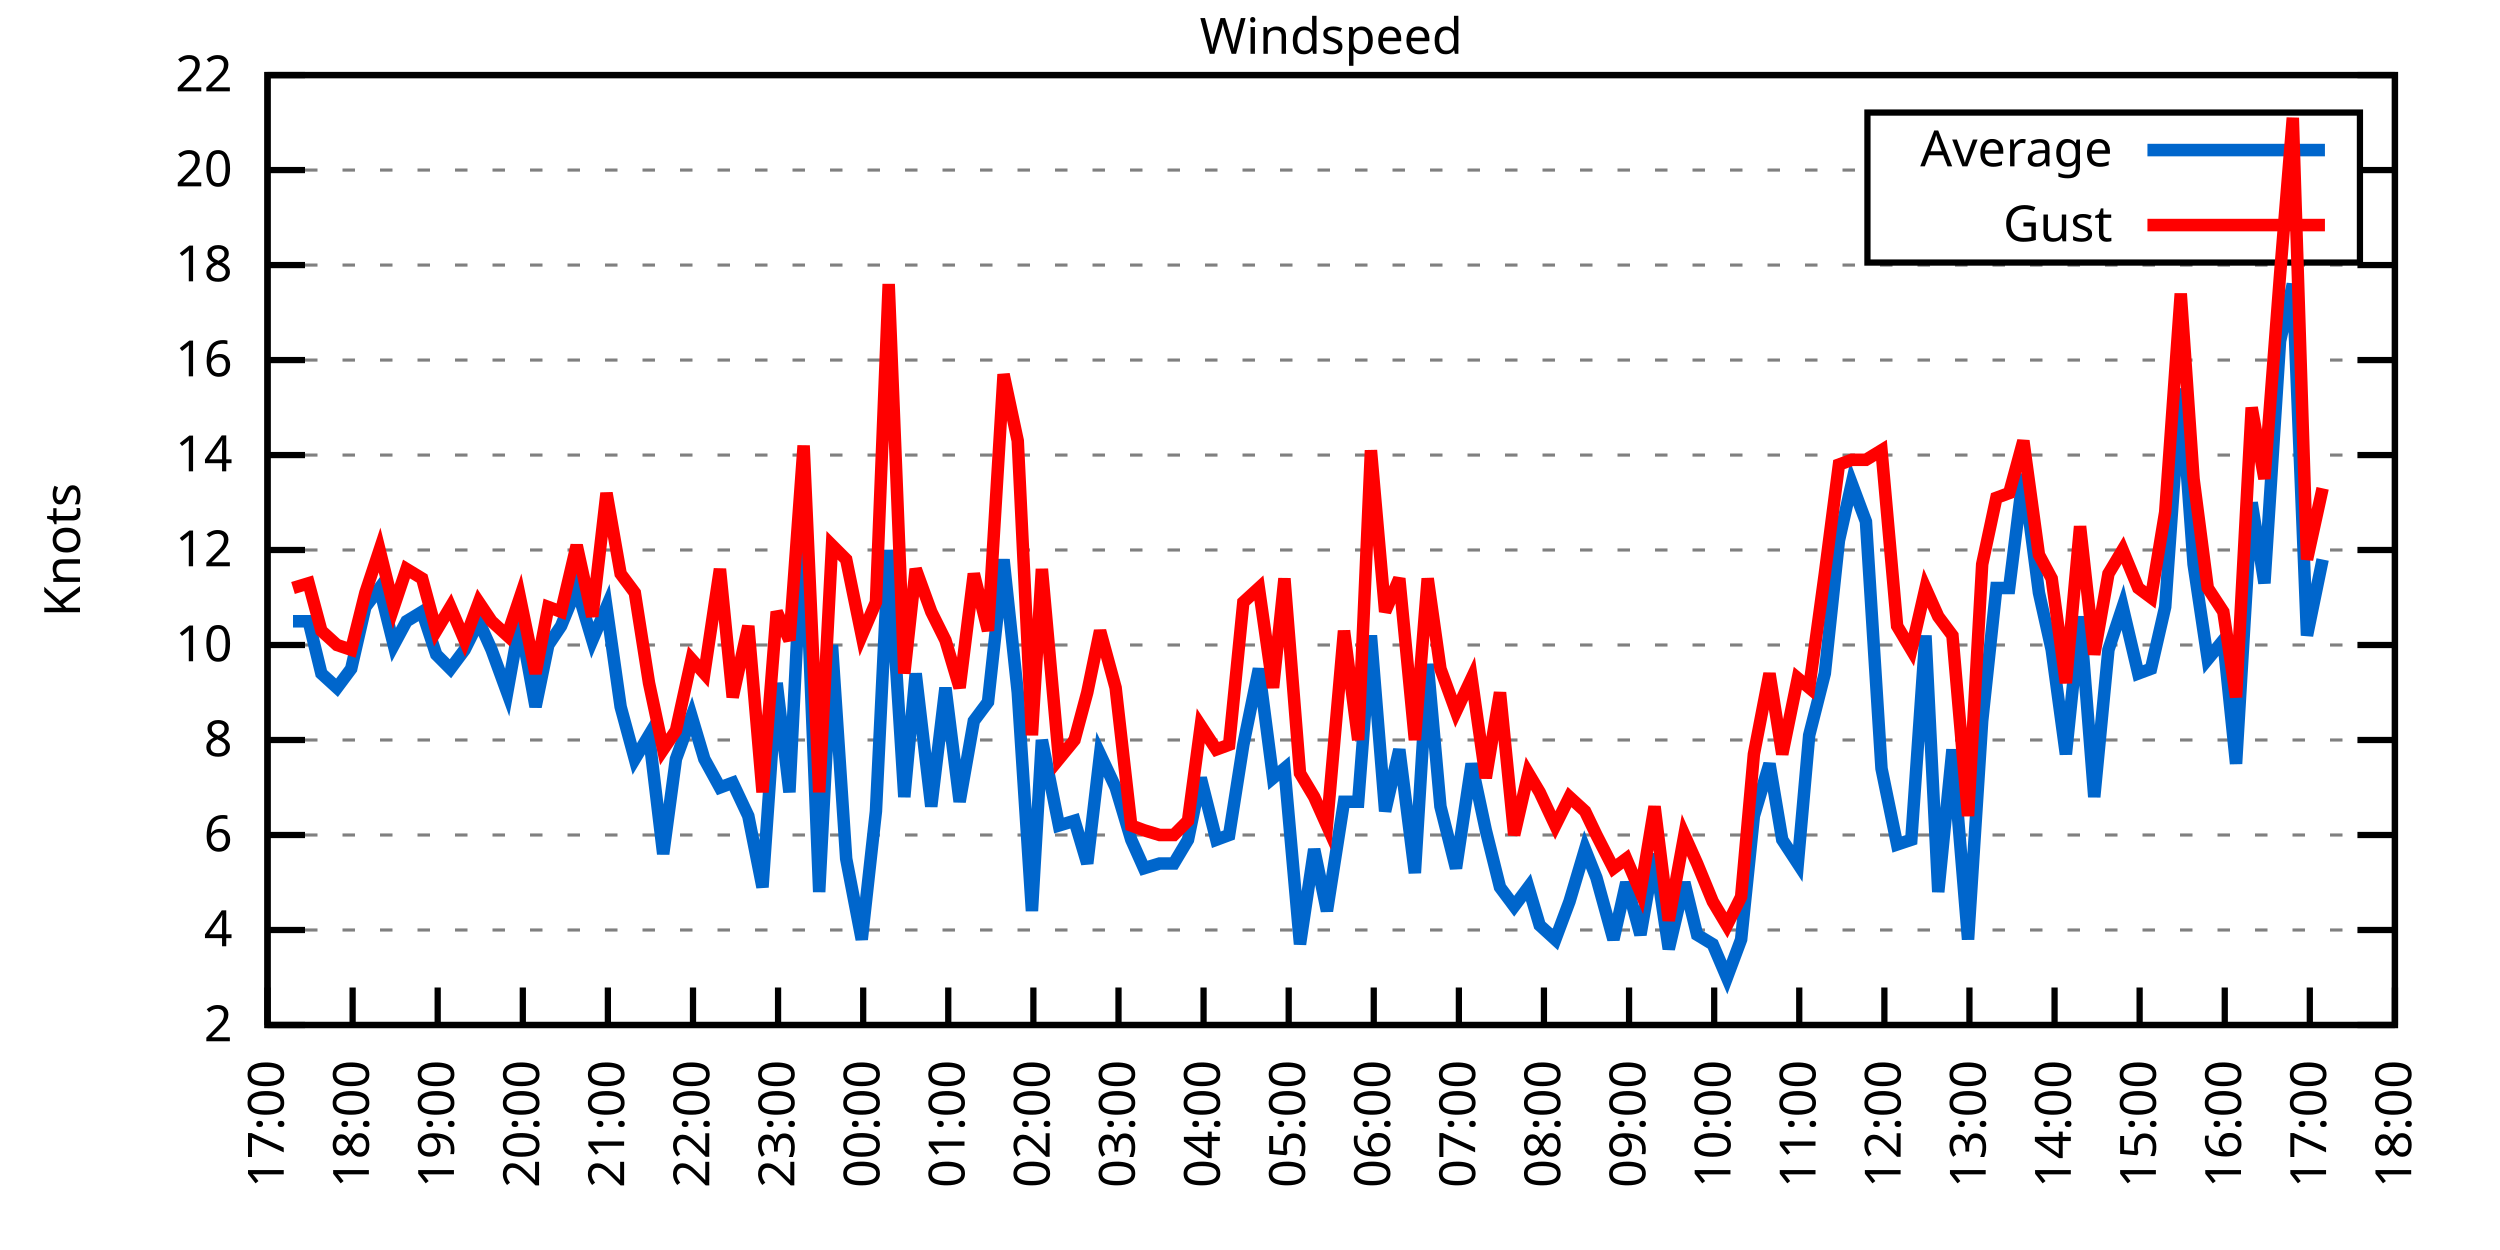
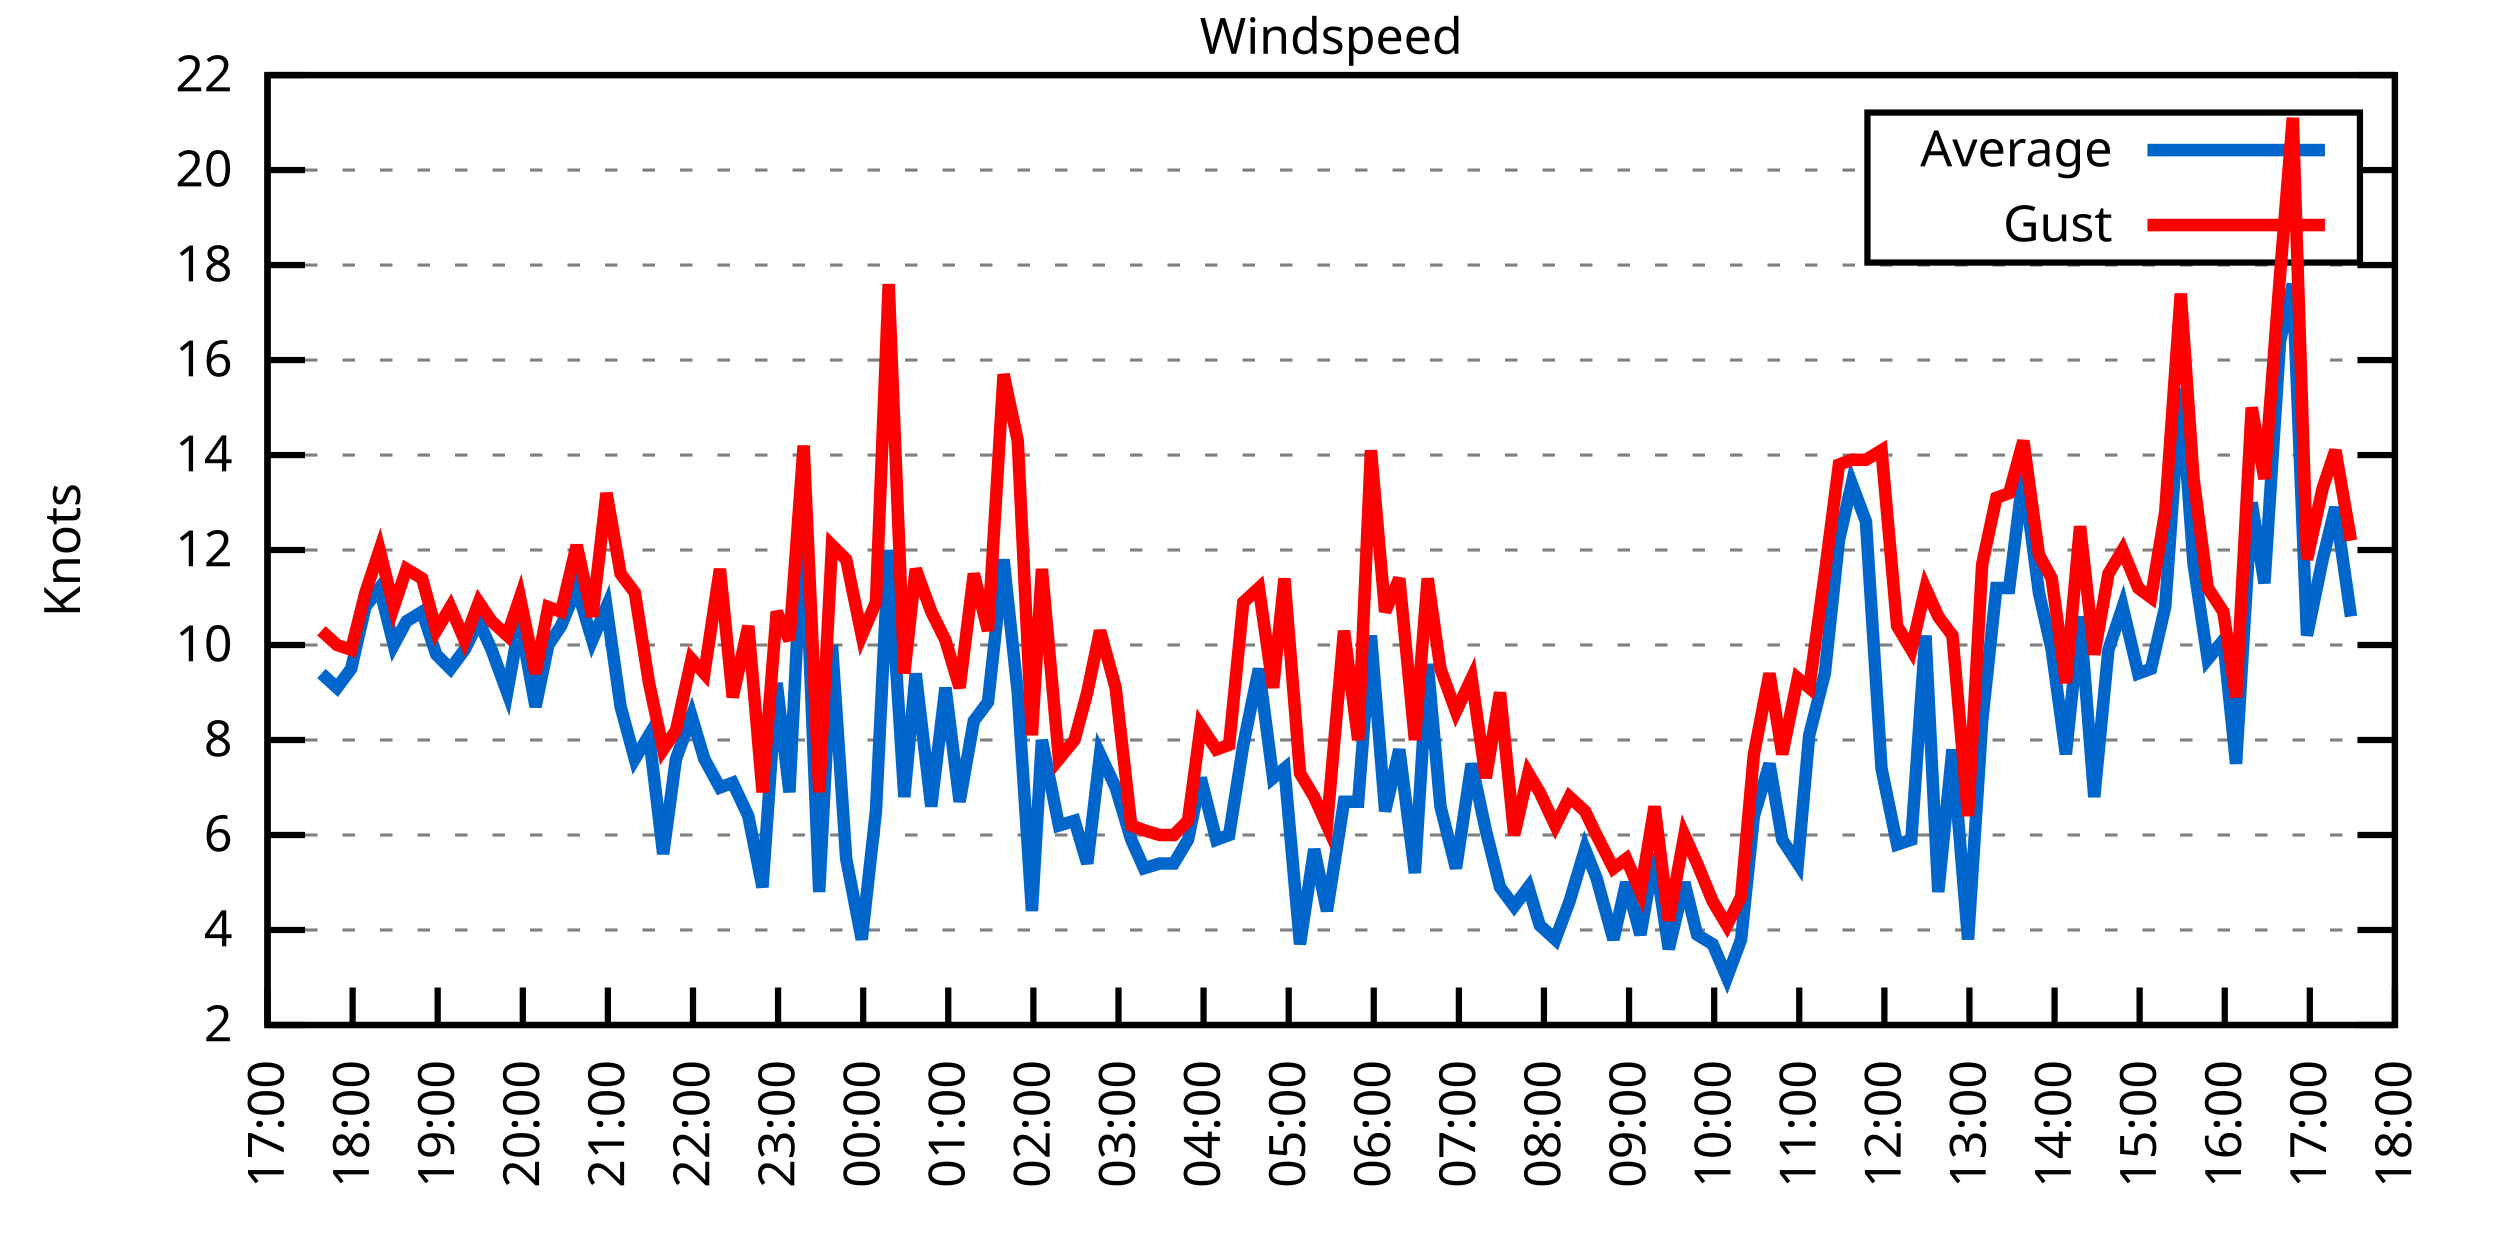
<svg xmlns="http://www.w3.org/2000/svg" xmlns:xlink="http://www.w3.org/1999/xlink" width="400" height="200" viewBox="0 0 400 200">
  <g id="gnuplot_canvas">
    <rect x="0" y="0" width="400" height="200" fill="none" />
    <defs>
      <circle id="gpDot" r="0.5" stroke-width="0.5" stroke="currentColor" />
      <path id="gpPt0" stroke-width="0.333" stroke="currentColor" d="M-1,0 h2 M0,-1 v2" />
      <path id="gpPt1" stroke-width="0.333" stroke="currentColor" d="M-1,-1 L1,1 M1,-1 L-1,1" />
      <path id="gpPt2" stroke-width="0.333" stroke="currentColor" d="M-1,0 L1,0 M0,-1 L0,1 M-1,-1 L1,1 M-1,1 L1,-1" />
      <rect id="gpPt3" stroke-width="0.333" stroke="currentColor" x="-1" y="-1" width="2" height="2" />
      <rect id="gpPt4" stroke-width="0.333" stroke="currentColor" fill="currentColor" x="-1" y="-1" width="2" height="2" />
      <circle id="gpPt5" stroke-width="0.333" stroke="currentColor" cx="0" cy="0" r="1" />
      <use xlink:href="#gpPt5" id="gpPt6" fill="currentColor" stroke="none" />
      <path id="gpPt7" stroke-width="0.333" stroke="currentColor" d="M0,-1.33 L-1.33,0.67 L1.33,0.67 z" />
      <use xlink:href="#gpPt7" id="gpPt8" fill="currentColor" stroke="none" />
      <use xlink:href="#gpPt7" id="gpPt9" stroke="currentColor" transform="rotate(180)" />
      <use xlink:href="#gpPt9" id="gpPt10" fill="currentColor" stroke="none" />
      <use xlink:href="#gpPt3" id="gpPt11" stroke="currentColor" transform="rotate(45)" />
      <use xlink:href="#gpPt11" id="gpPt12" fill="currentColor" stroke="none" />
      <path id="gpPt13" stroke-width="0.333" stroke="currentColor" d="M0,1.330 L1.265,0.411 L0.782,-1.067 L-0.782,-1.076 L-1.265,0.411 z" />
      <use xlink:href="#gpPt13" id="gpPt14" fill="currentColor" stroke="none" />
      <filter id="textbox" filterUnits="objectBoundingBox" x="0" y="0" height="1" width="1">
        <feFlood flood-color="white" flood-opacity="1" result="bgnd" />
        <feComposite in="SourceGraphic" in2="bgnd" operator="atop" />
      </filter>
      <filter id="greybox" filterUnits="objectBoundingBox" x="0" y="0" height="1" width="1">
        <feFlood flood-color="lightgrey" flood-opacity="1" result="grey" />
        <feComposite in="SourceGraphic" in2="grey" operator="atop" />
      </filter>
    </defs>
    <g fill="none" color="white" stroke="currentColor" stroke-width="1.00" stroke-linecap="butt" stroke-linejoin="miter">
</g>
    <g fill="none" color="black" stroke="currentColor" stroke-width="1.00" stroke-linecap="butt" stroke-linejoin="miter">
      <g stroke="none" shape-rendering="crispEdges">
        <polygon fill="rgb(255, 255, 255)" points="42.80,164.00 383.18,164.00 383.18,12.02 42.80,12.02 " />
      </g>
    </g>
    <g fill="none" color="black" stroke="currentColor" stroke-width="1.00" stroke-linecap="butt" stroke-linejoin="miter">
</g>
    <g fill="none" color="black" stroke="black" stroke-width="0.50" stroke-linecap="butt" stroke-linejoin="miter">
</g>
    <g fill="none" color="gray" stroke="currentColor" stroke-width="0.50" stroke-linecap="butt" stroke-linejoin="miter">
      <path stroke="gray" stroke-dasharray="2,4" class="gridline" d="M42.80,164.00 L383.19,164.00  " />
    </g>
    <g fill="none" color="gray" stroke="gray" stroke-width="1.00" stroke-linecap="butt" stroke-linejoin="miter">
</g>
    <g fill="none" color="black" stroke="currentColor" stroke-width="1.00" stroke-linecap="butt" stroke-linejoin="miter">
      <path stroke="black" d="M42.80,164.00 L48.80,164.00 M383.19,164.00 L377.19,164.00  " />
      <g transform="translate(37.20,166.60)" stroke="none" fill="black" font-family="Sans" font-size="8.00" text-anchor="end">
        <text>
          <tspan font-family="Sans"> 2</tspan>
        </text>
      </g>
    </g>
    <g fill="none" color="black" stroke="currentColor" stroke-width="1.00" stroke-linecap="butt" stroke-linejoin="miter">
</g>
    <g fill="none" color="black" stroke="black" stroke-width="0.50" stroke-linecap="butt" stroke-linejoin="miter">
</g>
    <g fill="none" color="gray" stroke="currentColor" stroke-width="0.50" stroke-linecap="butt" stroke-linejoin="miter">
      <path stroke="gray" stroke-dasharray="2,4" class="gridline" d="M42.80,148.80 L383.19,148.80  " />
    </g>
    <g fill="none" color="gray" stroke="gray" stroke-width="1.00" stroke-linecap="butt" stroke-linejoin="miter">
</g>
    <g fill="none" color="black" stroke="currentColor" stroke-width="1.00" stroke-linecap="butt" stroke-linejoin="miter">
      <path stroke="black" d="M42.80,148.80 L48.80,148.80 M383.19,148.80 L377.19,148.80  " />
      <g transform="translate(37.20,151.40)" stroke="none" fill="black" font-family="Sans" font-size="8.00" text-anchor="end">
        <text>
          <tspan font-family="Sans"> 4</tspan>
        </text>
      </g>
    </g>
    <g fill="none" color="black" stroke="currentColor" stroke-width="1.00" stroke-linecap="butt" stroke-linejoin="miter">
</g>
    <g fill="none" color="black" stroke="black" stroke-width="0.50" stroke-linecap="butt" stroke-linejoin="miter">
</g>
    <g fill="none" color="gray" stroke="currentColor" stroke-width="0.50" stroke-linecap="butt" stroke-linejoin="miter">
      <path stroke="gray" stroke-dasharray="2,4" class="gridline" d="M42.80,133.60 L383.19,133.60  " />
    </g>
    <g fill="none" color="gray" stroke="gray" stroke-width="1.00" stroke-linecap="butt" stroke-linejoin="miter">
</g>
    <g fill="none" color="black" stroke="currentColor" stroke-width="1.00" stroke-linecap="butt" stroke-linejoin="miter">
      <path stroke="black" d="M42.80,133.60 L48.80,133.60 M383.19,133.60 L377.19,133.60  " />
      <g transform="translate(37.20,136.20)" stroke="none" fill="black" font-family="Sans" font-size="8.00" text-anchor="end">
        <text>
          <tspan font-family="Sans"> 6</tspan>
        </text>
      </g>
    </g>
    <g fill="none" color="black" stroke="currentColor" stroke-width="1.00" stroke-linecap="butt" stroke-linejoin="miter">
</g>
    <g fill="none" color="black" stroke="black" stroke-width="0.50" stroke-linecap="butt" stroke-linejoin="miter">
</g>
    <g fill="none" color="gray" stroke="currentColor" stroke-width="0.50" stroke-linecap="butt" stroke-linejoin="miter">
      <path stroke="gray" stroke-dasharray="2,4" class="gridline" d="M42.80,118.40 L383.19,118.40  " />
    </g>
    <g fill="none" color="gray" stroke="gray" stroke-width="1.00" stroke-linecap="butt" stroke-linejoin="miter">
</g>
    <g fill="none" color="black" stroke="currentColor" stroke-width="1.00" stroke-linecap="butt" stroke-linejoin="miter">
      <path stroke="black" d="M42.80,118.40 L48.80,118.40 M383.19,118.40 L377.19,118.40  " />
      <g transform="translate(37.20,121.00)" stroke="none" fill="black" font-family="Sans" font-size="8.00" text-anchor="end">
        <text>
          <tspan font-family="Sans"> 8</tspan>
        </text>
      </g>
    </g>
    <g fill="none" color="black" stroke="currentColor" stroke-width="1.00" stroke-linecap="butt" stroke-linejoin="miter">
</g>
    <g fill="none" color="black" stroke="black" stroke-width="0.50" stroke-linecap="butt" stroke-linejoin="miter">
</g>
    <g fill="none" color="gray" stroke="currentColor" stroke-width="0.50" stroke-linecap="butt" stroke-linejoin="miter">
      <path stroke="gray" stroke-dasharray="2,4" class="gridline" d="M42.80,103.20 L383.19,103.20  " />
    </g>
    <g fill="none" color="gray" stroke="gray" stroke-width="1.00" stroke-linecap="butt" stroke-linejoin="miter">
</g>
    <g fill="none" color="black" stroke="currentColor" stroke-width="1.00" stroke-linecap="butt" stroke-linejoin="miter">
      <path stroke="black" d="M42.80,103.20 L48.80,103.20 M383.19,103.20 L377.19,103.20  " />
      <g transform="translate(37.20,105.80)" stroke="none" fill="black" font-family="Sans" font-size="8.00" text-anchor="end">
        <text>
          <tspan font-family="Sans"> 10</tspan>
        </text>
      </g>
    </g>
    <g fill="none" color="black" stroke="currentColor" stroke-width="1.00" stroke-linecap="butt" stroke-linejoin="miter">
</g>
    <g fill="none" color="black" stroke="black" stroke-width="0.50" stroke-linecap="butt" stroke-linejoin="miter">
</g>
    <g fill="none" color="gray" stroke="currentColor" stroke-width="0.50" stroke-linecap="butt" stroke-linejoin="miter">
      <path stroke="gray" stroke-dasharray="2,4" class="gridline" d="M42.80,88.00 L383.19,88.00  " />
    </g>
    <g fill="none" color="gray" stroke="gray" stroke-width="1.00" stroke-linecap="butt" stroke-linejoin="miter">
</g>
    <g fill="none" color="black" stroke="currentColor" stroke-width="1.00" stroke-linecap="butt" stroke-linejoin="miter">
      <path stroke="black" d="M42.80,88.00 L48.80,88.00 M383.19,88.00 L377.19,88.00  " />
      <g transform="translate(37.20,90.60)" stroke="none" fill="black" font-family="Sans" font-size="8.00" text-anchor="end">
        <text>
          <tspan font-family="Sans"> 12</tspan>
        </text>
      </g>
    </g>
    <g fill="none" color="black" stroke="currentColor" stroke-width="1.00" stroke-linecap="butt" stroke-linejoin="miter">
</g>
    <g fill="none" color="black" stroke="black" stroke-width="0.50" stroke-linecap="butt" stroke-linejoin="miter">
</g>
    <g fill="none" color="gray" stroke="currentColor" stroke-width="0.50" stroke-linecap="butt" stroke-linejoin="miter">
      <path stroke="gray" stroke-dasharray="2,4" class="gridline" d="M42.80,72.81 L383.19,72.81  " />
    </g>
    <g fill="none" color="gray" stroke="gray" stroke-width="1.00" stroke-linecap="butt" stroke-linejoin="miter">
</g>
    <g fill="none" color="black" stroke="currentColor" stroke-width="1.00" stroke-linecap="butt" stroke-linejoin="miter">
      <path stroke="black" d="M42.80,72.81 L48.80,72.81 M383.19,72.81 L377.19,72.81  " />
      <g transform="translate(37.20,75.41)" stroke="none" fill="black" font-family="Sans" font-size="8.00" text-anchor="end">
        <text>
          <tspan font-family="Sans"> 14</tspan>
        </text>
      </g>
    </g>
    <g fill="none" color="black" stroke="currentColor" stroke-width="1.00" stroke-linecap="butt" stroke-linejoin="miter">
</g>
    <g fill="none" color="black" stroke="black" stroke-width="0.50" stroke-linecap="butt" stroke-linejoin="miter">
</g>
    <g fill="none" color="gray" stroke="currentColor" stroke-width="0.50" stroke-linecap="butt" stroke-linejoin="miter">
      <path stroke="gray" stroke-dasharray="2,4" class="gridline" d="M42.80,57.61 L383.19,57.61  " />
    </g>
    <g fill="none" color="gray" stroke="gray" stroke-width="1.00" stroke-linecap="butt" stroke-linejoin="miter">
</g>
    <g fill="none" color="black" stroke="currentColor" stroke-width="1.00" stroke-linecap="butt" stroke-linejoin="miter">
      <path stroke="black" d="M42.80,57.61 L48.80,57.61 M383.19,57.61 L377.19,57.61  " />
      <g transform="translate(37.20,60.21)" stroke="none" fill="black" font-family="Sans" font-size="8.00" text-anchor="end">
        <text>
          <tspan font-family="Sans"> 16</tspan>
        </text>
      </g>
    </g>
    <g fill="none" color="black" stroke="currentColor" stroke-width="1.00" stroke-linecap="butt" stroke-linejoin="miter">
</g>
    <g fill="none" color="black" stroke="black" stroke-width="0.50" stroke-linecap="butt" stroke-linejoin="miter">
</g>
    <g fill="none" color="gray" stroke="currentColor" stroke-width="0.50" stroke-linecap="butt" stroke-linejoin="miter">
      <path stroke="gray" stroke-dasharray="2,4" class="gridline" d="M42.80,42.41 L383.19,42.41  " />
    </g>
    <g fill="none" color="gray" stroke="gray" stroke-width="1.00" stroke-linecap="butt" stroke-linejoin="miter">
</g>
    <g fill="none" color="black" stroke="currentColor" stroke-width="1.00" stroke-linecap="butt" stroke-linejoin="miter">
      <path stroke="black" d="M42.80,42.41 L48.80,42.41 M383.19,42.41 L377.19,42.41  " />
      <g transform="translate(37.20,45.01)" stroke="none" fill="black" font-family="Sans" font-size="8.00" text-anchor="end">
        <text>
          <tspan font-family="Sans"> 18</tspan>
        </text>
      </g>
    </g>
    <g fill="none" color="black" stroke="currentColor" stroke-width="1.00" stroke-linecap="butt" stroke-linejoin="miter">
</g>
    <g fill="none" color="black" stroke="black" stroke-width="0.50" stroke-linecap="butt" stroke-linejoin="miter">
</g>
    <g fill="none" color="gray" stroke="currentColor" stroke-width="0.50" stroke-linecap="butt" stroke-linejoin="miter">
      <path stroke="gray" stroke-dasharray="2,4" class="gridline" d="M42.80,27.21 L298.79,27.21 M377.59,27.21 L383.19,27.21  " />
    </g>
    <g fill="none" color="gray" stroke="gray" stroke-width="1.00" stroke-linecap="butt" stroke-linejoin="miter">
</g>
    <g fill="none" color="black" stroke="currentColor" stroke-width="1.00" stroke-linecap="butt" stroke-linejoin="miter">
      <path stroke="black" d="M42.80,27.21 L48.80,27.21 M383.19,27.21 L377.19,27.21  " />
      <g transform="translate(37.20,29.81)" stroke="none" fill="black" font-family="Sans" font-size="8.00" text-anchor="end">
        <text>
          <tspan font-family="Sans"> 20</tspan>
        </text>
      </g>
    </g>
    <g fill="none" color="black" stroke="currentColor" stroke-width="1.00" stroke-linecap="butt" stroke-linejoin="miter">
</g>
    <g fill="none" color="black" stroke="black" stroke-width="0.50" stroke-linecap="butt" stroke-linejoin="miter">
</g>
    <g fill="none" color="gray" stroke="currentColor" stroke-width="0.50" stroke-linecap="butt" stroke-linejoin="miter">
      <path stroke="gray" stroke-dasharray="2,4" class="gridline" d="M42.80,12.01 L383.19,12.01  " />
    </g>
    <g fill="none" color="gray" stroke="gray" stroke-width="1.00" stroke-linecap="butt" stroke-linejoin="miter">
</g>
    <g fill="none" color="black" stroke="currentColor" stroke-width="1.00" stroke-linecap="butt" stroke-linejoin="miter">
      <path stroke="black" d="M42.80,12.01 L48.80,12.01 M383.19,12.01 L377.19,12.01  " />
      <g transform="translate(37.20,14.61)" stroke="none" fill="black" font-family="Sans" font-size="8.00" text-anchor="end">
        <text>
          <tspan font-family="Sans"> 22</tspan>
        </text>
      </g>
    </g>
    <g fill="none" color="black" stroke="currentColor" stroke-width="1.00" stroke-linecap="butt" stroke-linejoin="miter">
      <path stroke="black" d="M42.80,164.00 L42.80,158.00  " />
      <g transform="translate(45.40,169.60) rotate(270.00)" stroke="none" fill="black" font-family="Sans" font-size="8.00" text-anchor="end">
        <text>
          <tspan font-family="Sans">17:00</tspan>
        </text>
      </g>
    </g>
    <g fill="none" color="black" stroke="currentColor" stroke-width="1.00" stroke-linecap="butt" stroke-linejoin="miter">
      <path stroke="black" d="M56.42,164.00 L56.42,158.00  " />
      <g transform="translate(59.02,169.60) rotate(270.00)" stroke="none" fill="black" font-family="Sans" font-size="8.00" text-anchor="end">
        <text>
          <tspan font-family="Sans">18:00</tspan>
        </text>
      </g>
    </g>
    <g fill="none" color="black" stroke="currentColor" stroke-width="1.00" stroke-linecap="butt" stroke-linejoin="miter">
      <path stroke="black" d="M70.03,164.00 L70.03,158.00  " />
      <g transform="translate(72.63,169.60) rotate(270.00)" stroke="none" fill="black" font-family="Sans" font-size="8.00" text-anchor="end">
        <text>
          <tspan font-family="Sans">19:00</tspan>
        </text>
      </g>
    </g>
    <g fill="none" color="black" stroke="currentColor" stroke-width="1.00" stroke-linecap="butt" stroke-linejoin="miter">
      <path stroke="black" d="M83.65,164.00 L83.65,158.00  " />
      <g transform="translate(86.25,169.60) rotate(270.00)" stroke="none" fill="black" font-family="Sans" font-size="8.00" text-anchor="end">
        <text>
          <tspan font-family="Sans">20:00</tspan>
        </text>
      </g>
    </g>
    <g fill="none" color="black" stroke="currentColor" stroke-width="1.00" stroke-linecap="butt" stroke-linejoin="miter">
      <path stroke="black" d="M97.26,164.00 L97.26,158.00  " />
      <g transform="translate(99.86,169.60) rotate(270.00)" stroke="none" fill="black" font-family="Sans" font-size="8.00" text-anchor="end">
        <text>
          <tspan font-family="Sans">21:00</tspan>
        </text>
      </g>
    </g>
    <g fill="none" color="black" stroke="currentColor" stroke-width="1.00" stroke-linecap="butt" stroke-linejoin="miter">
      <path stroke="black" d="M110.88,164.00 L110.88,158.00  " />
      <g transform="translate(113.48,169.60) rotate(270.00)" stroke="none" fill="black" font-family="Sans" font-size="8.00" text-anchor="end">
        <text>
          <tspan font-family="Sans">22:00</tspan>
        </text>
      </g>
    </g>
    <g fill="none" color="black" stroke="currentColor" stroke-width="1.00" stroke-linecap="butt" stroke-linejoin="miter">
      <path stroke="black" d="M124.49,164.00 L124.49,158.00  " />
      <g transform="translate(127.09,169.60) rotate(270.00)" stroke="none" fill="black" font-family="Sans" font-size="8.00" text-anchor="end">
        <text>
          <tspan font-family="Sans">23:00</tspan>
        </text>
      </g>
    </g>
    <g fill="none" color="black" stroke="currentColor" stroke-width="1.00" stroke-linecap="butt" stroke-linejoin="miter">
      <path stroke="black" d="M138.11,164.00 L138.11,158.00  " />
      <g transform="translate(140.71,169.60) rotate(270.00)" stroke="none" fill="black" font-family="Sans" font-size="8.00" text-anchor="end">
        <text>
          <tspan font-family="Sans">00:00</tspan>
        </text>
      </g>
    </g>
    <g fill="none" color="black" stroke="currentColor" stroke-width="1.00" stroke-linecap="butt" stroke-linejoin="miter">
      <path stroke="black" d="M151.72,164.00 L151.72,158.00  " />
      <g transform="translate(154.32,169.60) rotate(270.00)" stroke="none" fill="black" font-family="Sans" font-size="8.00" text-anchor="end">
        <text>
          <tspan font-family="Sans">01:00</tspan>
        </text>
      </g>
    </g>
    <g fill="none" color="black" stroke="currentColor" stroke-width="1.00" stroke-linecap="butt" stroke-linejoin="miter">
      <path stroke="black" d="M165.34,164.00 L165.34,158.00  " />
      <g transform="translate(167.94,169.60) rotate(270.00)" stroke="none" fill="black" font-family="Sans" font-size="8.00" text-anchor="end">
        <text>
          <tspan font-family="Sans">02:00</tspan>
        </text>
      </g>
    </g>
    <g fill="none" color="black" stroke="currentColor" stroke-width="1.00" stroke-linecap="butt" stroke-linejoin="miter">
      <path stroke="black" d="M178.96,164.00 L178.96,158.00  " />
      <g transform="translate(181.56,169.60) rotate(270.00)" stroke="none" fill="black" font-family="Sans" font-size="8.00" text-anchor="end">
        <text>
          <tspan font-family="Sans">03:00</tspan>
        </text>
      </g>
    </g>
    <g fill="none" color="black" stroke="currentColor" stroke-width="1.00" stroke-linecap="butt" stroke-linejoin="miter">
      <path stroke="black" d="M192.57,164.00 L192.57,158.00  " />
      <g transform="translate(195.17,169.60) rotate(270.00)" stroke="none" fill="black" font-family="Sans" font-size="8.00" text-anchor="end">
        <text>
          <tspan font-family="Sans">04:00</tspan>
        </text>
      </g>
    </g>
    <g fill="none" color="black" stroke="currentColor" stroke-width="1.00" stroke-linecap="butt" stroke-linejoin="miter">
      <path stroke="black" d="M206.19,164.00 L206.19,158.00  " />
      <g transform="translate(208.79,169.60) rotate(270.00)" stroke="none" fill="black" font-family="Sans" font-size="8.00" text-anchor="end">
        <text>
          <tspan font-family="Sans">05:00</tspan>
        </text>
      </g>
    </g>
    <g fill="none" color="black" stroke="currentColor" stroke-width="1.00" stroke-linecap="butt" stroke-linejoin="miter">
      <path stroke="black" d="M219.80,164.00 L219.80,158.00  " />
      <g transform="translate(222.40,169.60) rotate(270.00)" stroke="none" fill="black" font-family="Sans" font-size="8.00" text-anchor="end">
        <text>
          <tspan font-family="Sans">06:00</tspan>
        </text>
      </g>
    </g>
    <g fill="none" color="black" stroke="currentColor" stroke-width="1.00" stroke-linecap="butt" stroke-linejoin="miter">
      <path stroke="black" d="M233.42,164.00 L233.42,158.00  " />
      <g transform="translate(236.02,169.60) rotate(270.00)" stroke="none" fill="black" font-family="Sans" font-size="8.00" text-anchor="end">
        <text>
          <tspan font-family="Sans">07:00</tspan>
        </text>
      </g>
    </g>
    <g fill="none" color="black" stroke="currentColor" stroke-width="1.00" stroke-linecap="butt" stroke-linejoin="miter">
      <path stroke="black" d="M247.03,164.00 L247.03,158.00  " />
      <g transform="translate(249.63,169.60) rotate(270.00)" stroke="none" fill="black" font-family="Sans" font-size="8.00" text-anchor="end">
        <text>
          <tspan font-family="Sans">08:00</tspan>
        </text>
      </g>
    </g>
    <g fill="none" color="black" stroke="currentColor" stroke-width="1.00" stroke-linecap="butt" stroke-linejoin="miter">
      <path stroke="black" d="M260.65,164.00 L260.65,158.00  " />
      <g transform="translate(263.25,169.60) rotate(270.00)" stroke="none" fill="black" font-family="Sans" font-size="8.00" text-anchor="end">
        <text>
          <tspan font-family="Sans">09:00</tspan>
        </text>
      </g>
    </g>
    <g fill="none" color="black" stroke="currentColor" stroke-width="1.00" stroke-linecap="butt" stroke-linejoin="miter">
      <path stroke="black" d="M274.27,164.00 L274.27,158.00  " />
      <g transform="translate(276.87,169.60) rotate(270.00)" stroke="none" fill="black" font-family="Sans" font-size="8.00" text-anchor="end">
        <text>
          <tspan font-family="Sans">10:00</tspan>
        </text>
      </g>
    </g>
    <g fill="none" color="black" stroke="currentColor" stroke-width="1.00" stroke-linecap="butt" stroke-linejoin="miter">
      <path stroke="black" d="M287.88,164.00 L287.88,158.00  " />
      <g transform="translate(290.48,169.60) rotate(270.00)" stroke="none" fill="black" font-family="Sans" font-size="8.00" text-anchor="end">
        <text>
          <tspan font-family="Sans">11:00</tspan>
        </text>
      </g>
    </g>
    <g fill="none" color="black" stroke="currentColor" stroke-width="1.00" stroke-linecap="butt" stroke-linejoin="miter">
      <path stroke="black" d="M301.50,164.00 L301.50,158.00  " />
      <g transform="translate(304.10,169.60) rotate(270.00)" stroke="none" fill="black" font-family="Sans" font-size="8.00" text-anchor="end">
        <text>
          <tspan font-family="Sans">12:00</tspan>
        </text>
      </g>
    </g>
    <g fill="none" color="black" stroke="currentColor" stroke-width="1.00" stroke-linecap="butt" stroke-linejoin="miter">
      <path stroke="black" d="M315.11,164.00 L315.11,158.00  " />
      <g transform="translate(317.71,169.60) rotate(270.00)" stroke="none" fill="black" font-family="Sans" font-size="8.00" text-anchor="end">
        <text>
          <tspan font-family="Sans">13:00</tspan>
        </text>
      </g>
    </g>
    <g fill="none" color="black" stroke="currentColor" stroke-width="1.00" stroke-linecap="butt" stroke-linejoin="miter">
      <path stroke="black" d="M328.73,164.00 L328.73,158.00  " />
      <g transform="translate(331.33,169.60) rotate(270.00)" stroke="none" fill="black" font-family="Sans" font-size="8.00" text-anchor="end">
        <text>
          <tspan font-family="Sans">14:00</tspan>
        </text>
      </g>
    </g>
    <g fill="none" color="black" stroke="currentColor" stroke-width="1.00" stroke-linecap="butt" stroke-linejoin="miter">
      <path stroke="black" d="M342.34,164.00 L342.34,158.00  " />
      <g transform="translate(344.94,169.60) rotate(270.00)" stroke="none" fill="black" font-family="Sans" font-size="8.00" text-anchor="end">
        <text>
          <tspan font-family="Sans">15:00</tspan>
        </text>
      </g>
    </g>
    <g fill="none" color="black" stroke="currentColor" stroke-width="1.00" stroke-linecap="butt" stroke-linejoin="miter">
      <path stroke="black" d="M355.96,164.00 L355.96,158.00  " />
      <g transform="translate(358.56,169.60) rotate(270.00)" stroke="none" fill="black" font-family="Sans" font-size="8.00" text-anchor="end">
        <text>
          <tspan font-family="Sans">16:00</tspan>
        </text>
      </g>
    </g>
    <g fill="none" color="black" stroke="currentColor" stroke-width="1.00" stroke-linecap="butt" stroke-linejoin="miter">
      <path stroke="black" d="M369.57,164.00 L369.57,158.00  " />
      <g transform="translate(372.17,169.60) rotate(270.00)" stroke="none" fill="black" font-family="Sans" font-size="8.00" text-anchor="end">
        <text>
          <tspan font-family="Sans">17:00</tspan>
        </text>
      </g>
    </g>
    <g fill="none" color="black" stroke="currentColor" stroke-width="1.00" stroke-linecap="butt" stroke-linejoin="miter">
      <path stroke="black" d="M383.19,164.00 L383.19,158.00  " />
      <g transform="translate(385.79,169.60) rotate(270.00)" stroke="none" fill="black" font-family="Sans" font-size="8.00" text-anchor="end">
        <text>
          <tspan font-family="Sans">18:00</tspan>
        </text>
      </g>
    </g>
    <g fill="none" color="black" stroke="currentColor" stroke-width="1.00" stroke-linecap="butt" stroke-linejoin="miter">
</g>
    <g fill="none" color="black" stroke="currentColor" stroke-width="1.00" stroke-linecap="butt" stroke-linejoin="miter">
      <path stroke="black" d="M42.80,12.01 L42.80,164.00 L383.19,164.00 L383.19,12.01 L42.80,12.01 Z  " />
    </g>
    <g fill="none" color="black" stroke="currentColor" stroke-width="1.00" stroke-linecap="butt" stroke-linejoin="miter">
</g>
    <g fill="none" color="black" stroke="currentColor" stroke-width="1.00" stroke-linecap="butt" stroke-linejoin="miter">
      <path stroke="black" d="M298.79,42.01 L298.79,18.01 L377.59,18.01 L377.59,42.01 L298.79,42.01 Z  " />
    </g>
    <g id="Windspeed_plot_1">
      <g fill="none" color="white" stroke="black" stroke-width="2.00" stroke-linecap="butt" stroke-linejoin="miter">
</g>
      <g fill="none" color="black" stroke="currentColor" stroke-width="2.00" stroke-linecap="butt" stroke-linejoin="miter">
        <g transform="translate(337.99,26.61)" stroke="none" fill="black" font-family="Sans" font-size="8.00" text-anchor="end">
          <text>
            <tspan font-family="Sans">Average</tspan>
          </text>
        </g>
      </g>
      <g fill="none" color="black" stroke="currentColor" stroke-width="2.00" stroke-linecap="butt" stroke-linejoin="miter">
-         <path stroke="rgb(  0, 102, 204)" d="M343.59,24.01 L371.99,24.01 M46.88,99.40 L49.38,99.40 L51.42,107.76 L53.92,110.04 L56.19,107.00 L58.46,97.12   L60.73,94.08 L63.00,103.20 L65.04,99.40 L67.54,97.88 L69.80,104.72 L72.07,107.00 L74.34,103.96 L76.61,99.40   L78.65,103.96 L81.15,110.80 L83.19,99.40 L85.69,113.08 L87.73,103.20 L89.77,100.16 L92.27,94.08 L94.77,102.44   L97.04,97.12 L99.30,113.08 L101.57,121.44 L103.84,117.64 L106.11,136.64 L108.15,121.44 L110.65,114.60 L112.69,121.44   L115.19,126.00 L117.23,125.24 L119.73,130.56 L122.00,141.96 L124.27,109.28 L126.31,126.76 L128.58,81.17 L131.07,142.72   L133.12,103.20 L135.39,137.40 L137.88,150.32 L140.15,129.80 L142.19,88.00 L144.69,127.52 L146.51,107.76 L149.00,129.04   L151.27,110.04 L153.54,128.28 L155.81,115.36 L158.08,112.32 L160.57,89.52 L162.84,110.80 L165.11,145.76 L166.70,118.40   L169.43,132.08 L171.92,131.32 L173.96,138.16 L176.01,120.68 L178.50,126.00 L181.00,134.36 L183.04,138.92 L185.54,138.16   L187.81,138.16 L190.08,134.36 L192.12,124.48 L194.61,134.36 L196.66,133.60 L198.93,119.16 L201.42,107.00 L203.69,124.48   L205.51,122.96 L208.00,151.08 L210.27,135.88 L212.31,145.76 L215.04,128.28 L217.31,128.28 L219.35,101.68 L221.62,129.80   L223.89,119.92 L226.38,139.68 L228.43,106.24 L230.47,129.04 L232.96,138.92 L235.46,122.20 L237.73,132.84 L240.00,141.96   L242.27,145.00 L244.54,141.96 L246.35,148.04 L248.85,150.32 L251.12,144.24 L253.61,135.88 L255.43,140.44 L258.15,150.32   L260.20,141.20 L262.47,149.56 L264.73,136.64 L267.00,151.84 L269.50,141.20 L271.54,149.56 L274.04,151.08 L276.31,156.40   L278.58,150.32 L280.62,130.56 L283.12,122.20 L285.16,134.36 L287.65,138.16 L289.47,117.64 L291.97,107.76 L294.23,86.49   L296.28,77.37 L298.55,83.45 L301.04,122.96 L303.54,135.12 L305.81,134.36 L308.08,101.68 L310.12,142.72 L312.39,119.92   L314.89,150.32 L317.15,115.36 L319.42,94.08 L321.47,94.08 L323.74,75.85 L326.23,94.84 L328.27,103.96 L330.54,120.68   L332.81,98.64 L335.08,127.52 L337.35,103.96 L339.62,97.12 L342.12,107.76 L344.16,107.00 L346.43,97.12 L348.92,62.17   L350.97,90.28 L353.24,105.48 L355.73,102.44 L357.77,122.20 L360.27,80.41 L362.31,93.32 L364.81,54.57 L366.85,45.45   L369.12,101.68 L371.62,89.52  " />
+         <path stroke="rgb(  0, 102, 204)" d="M343.59,24.01 L371.99,24.01 M51.42,107.76 L53.92,110.04 L56.19,107.00 L58.46,97.12 L60.73,94.08 L63.00,103.20   L65.04,99.40 L67.54,97.88 L69.80,104.72 L72.07,107.00 L74.34,103.96 L76.61,99.40 L78.65,103.96 L81.15,110.80   L83.19,99.40 L85.69,113.08 L87.73,103.20 L89.77,100.16 L92.27,94.08 L94.77,102.44 L97.04,97.12 L99.30,113.08   L101.57,121.44 L103.84,117.64 L106.11,136.64 L108.15,121.44 L110.65,114.60 L112.69,121.44 L115.19,126.00 L117.23,125.24   L119.73,130.56 L122.00,141.96 L124.27,109.28 L126.31,126.76 L128.58,81.17 L131.07,142.72 L133.12,103.20 L135.39,137.40   L137.88,150.32 L140.15,129.80 L142.19,88.00 L144.69,127.52 L146.51,107.76 L149.00,129.04 L151.27,110.04 L153.54,128.28   L155.81,115.36 L158.08,112.32 L160.57,89.52 L162.84,110.80 L165.11,145.76 L166.70,118.40 L169.43,132.08 L171.92,131.32   L173.96,138.16 L176.01,120.68 L178.50,126.00 L181.00,134.36 L183.04,138.92 L185.54,138.16 L187.81,138.16 L190.08,134.36   L192.12,124.48 L194.61,134.36 L196.66,133.60 L198.93,119.16 L201.42,107.00 L203.69,124.48 L205.51,122.96 L208.00,151.08   L210.27,135.88 L212.31,145.76 L215.04,128.28 L217.31,128.28 L219.35,101.68 L221.62,129.80 L223.89,119.92 L226.38,139.68   L228.43,106.24 L230.47,129.04 L232.96,138.92 L235.46,122.20 L237.73,132.84 L240.00,141.96 L242.27,145.00 L244.54,141.96   L246.35,148.04 L248.85,150.32 L251.12,144.24 L253.61,135.88 L255.43,140.44 L258.15,150.32 L260.20,141.20 L262.47,149.56   L264.73,136.64 L267.00,151.84 L269.50,141.20 L271.54,149.56 L274.04,151.08 L276.31,156.40 L278.58,150.32 L280.62,130.56   L283.12,122.20 L285.16,134.36 L287.65,138.16 L289.47,117.64 L291.97,107.76 L294.23,86.49 L296.28,77.37 L298.55,83.45   L301.04,122.96 L303.54,135.12 L305.81,134.36 L308.08,101.68 L310.12,142.72 L312.39,119.92 L314.89,150.32 L317.15,115.36   L319.42,94.08 L321.47,94.08 L323.74,75.85 L326.23,94.84 L328.27,103.96 L330.54,120.68 L332.81,98.64 L335.08,127.52   L337.35,103.96 L339.62,97.12 L342.12,107.76 L344.16,107.00 L346.43,97.12 L348.92,62.17 L350.97,90.28 L353.24,105.48   L355.73,102.44 L357.77,122.20 L360.27,80.41 L362.31,93.32 L364.81,54.57 L366.85,45.45 L369.12,101.68 L371.62,89.52   L373.66,81.17 L376.16,98.64  " />
      </g>
    </g>
    <g id="Windspeed_plot_2">
      <g fill="none" color="black" stroke="currentColor" stroke-width="2.00" stroke-linecap="butt" stroke-linejoin="miter">
        <g transform="translate(337.99,38.61)" stroke="none" fill="black" font-family="Sans" font-size="8.00" text-anchor="end">
          <text>
            <tspan font-family="Sans">Gust</tspan>
          </text>
        </g>
      </g>
      <g fill="none" color="black" stroke="currentColor" stroke-width="2.00" stroke-linecap="butt" stroke-linejoin="miter">
-         <path stroke="rgb(255,   0,   0)" d="M343.59,36.01 L371.99,36.01 M46.88,94.08 L49.38,93.32 L51.42,100.92 L53.92,103.20 L56.19,103.96 L58.46,94.84   L60.73,88.00 L63.00,97.12 L65.04,91.04 L67.54,92.56 L69.80,100.92 L72.07,97.12 L74.34,102.44 L76.61,96.36   L78.65,99.40 L81.15,101.68 L83.19,95.60 L85.69,107.76 L87.73,97.12 L89.77,97.88 L92.27,87.25 L94.77,98.64   L97.04,78.89 L99.30,91.80 L101.57,94.84 L103.84,109.28 L106.11,119.92 L108.15,116.88 L110.65,105.48 L112.69,107.76   L115.19,91.04 L117.23,111.56 L119.73,100.16 L122.00,126.76 L124.27,97.88 L126.31,102.44 L128.58,71.29 L131.07,126.76   L133.12,87.25 L135.39,89.52 L137.88,101.68 L140.15,96.36 L142.19,45.45 L144.69,107.76 L146.51,91.04 L149.00,97.88   L151.27,102.44 L153.54,110.04 L155.81,91.80 L158.08,100.92 L160.57,59.89 L162.84,70.53 L165.11,117.64 L166.70,91.04   L169.43,121.44 L171.92,118.40 L173.96,110.80 L176.01,100.92 L178.50,110.04 L181.00,132.08 L183.04,132.84 L185.54,133.60   L187.81,133.60 L190.08,131.32 L192.12,116.12 L194.61,119.92 L196.66,119.16 L198.93,96.36 L201.42,94.08 L203.69,110.04   L205.51,92.56 L208.00,123.72 L210.27,127.52 L212.31,132.08 L215.04,100.92 L217.31,118.40 L219.35,72.05 L221.62,97.88   L223.89,92.56 L226.38,118.40 L228.43,92.56 L230.47,107.00 L232.96,113.84 L235.46,108.52 L237.73,124.48 L240.00,110.80   L242.27,133.60 L244.54,123.72 L246.35,126.76 L248.85,132.08 L251.12,127.52 L253.61,129.80 L255.43,133.60 L258.15,138.92   L260.20,137.40 L262.47,142.72 L264.73,129.04 L267.00,147.28 L269.50,133.60 L271.54,138.16 L274.04,144.24 L276.31,148.04   L278.58,143.48 L280.62,120.68 L283.12,107.76 L285.16,120.68 L287.65,108.52 L289.47,110.04 L291.97,91.80 L294.23,74.33   L296.28,73.57 L298.55,73.57 L301.04,72.05 L303.54,100.16 L305.81,103.96 L308.08,94.08 L310.12,98.64 L312.39,101.68   L314.89,130.56 L317.15,90.28 L319.42,79.65 L321.47,78.89 L323.74,70.53 L326.23,88.76 L328.27,92.56 L330.54,109.28   L332.81,84.21 L335.08,104.72 L337.35,91.80 L339.62,88.00 L342.12,94.08 L344.16,95.60 L346.43,81.93 L348.92,46.97   L350.97,76.61 L353.24,94.08 L355.73,97.88 L357.77,111.56 L360.27,65.21 L362.31,76.61 L364.81,43.93 L366.85,18.85   L369.12,89.52 L371.62,78.13  " />
+         <path stroke="rgb(255,   0,   0)" d="M343.59,36.01 L371.99,36.01 M51.42,100.92 L53.92,103.20 L56.19,103.96 L58.46,94.84 L60.73,88.00 L63.00,97.12   L65.04,91.04 L67.54,92.56 L69.80,100.92 L72.07,97.12 L74.34,102.44 L76.61,96.36 L78.65,99.40 L81.15,101.68   L83.19,95.60 L85.69,107.76 L87.73,97.12 L89.77,97.88 L92.27,87.25 L94.77,98.64 L97.04,78.89 L99.30,91.80   L101.57,94.84 L103.84,109.28 L106.11,119.92 L108.15,116.88 L110.65,105.48 L112.69,107.76 L115.19,91.04 L117.23,111.56   L119.73,100.16 L122.00,126.76 L124.27,97.88 L126.31,102.44 L128.58,71.29 L131.07,126.76 L133.12,87.25 L135.39,89.52   L137.88,101.68 L140.15,96.36 L142.19,45.45 L144.69,107.76 L146.51,91.04 L149.00,97.88 L151.27,102.44 L153.54,110.04   L155.81,91.80 L158.08,100.92 L160.57,59.89 L162.84,70.53 L165.11,117.64 L166.70,91.04 L169.43,121.44 L171.92,118.40   L173.96,110.80 L176.01,100.92 L178.50,110.04 L181.00,132.08 L183.04,132.84 L185.54,133.60 L187.81,133.60 L190.08,131.32   L192.12,116.12 L194.61,119.92 L196.66,119.16 L198.93,96.36 L201.42,94.08 L203.69,110.04 L205.51,92.56 L208.00,123.72   L210.27,127.52 L212.31,132.08 L215.04,100.92 L217.31,118.40 L219.35,72.05 L221.62,97.88 L223.89,92.56 L226.38,118.40   L228.43,92.56 L230.47,107.00 L232.96,113.84 L235.46,108.52 L237.73,124.48 L240.00,110.80 L242.27,133.60 L244.54,123.72   L246.35,126.76 L248.85,132.08 L251.12,127.52 L253.61,129.80 L255.43,133.60 L258.15,138.92 L260.20,137.40 L262.47,142.72   L264.73,129.04 L267.00,147.28 L269.50,133.60 L271.54,138.16 L274.04,144.24 L276.31,148.04 L278.58,143.48 L280.62,120.68   L283.12,107.76 L285.16,120.68 L287.65,108.52 L289.47,110.04 L291.97,91.80 L294.23,74.33 L296.28,73.57 L298.55,73.57   L301.04,72.05 L303.54,100.16 L305.81,103.96 L308.08,94.08 L310.12,98.64 L312.39,101.68 L314.89,130.56 L317.15,90.28   L319.42,79.65 L321.47,78.89 L323.74,70.53 L326.23,88.76 L328.27,92.56 L330.54,109.28 L332.81,84.21 L335.08,104.72   L337.35,91.80 L339.62,88.00 L342.12,94.08 L344.16,95.60 L346.43,81.93 L348.92,46.97 L350.97,76.61 L353.24,94.08   L355.73,97.88 L357.77,111.56 L360.27,65.21 L362.31,76.61 L364.81,43.93 L366.85,18.85 L369.12,89.52 L371.62,78.13   L373.66,72.05 L376.16,86.49  " />
      </g>
    </g>
    <g fill="none" color="black" stroke="currentColor" stroke-width="2.00" stroke-linecap="butt" stroke-linejoin="miter">
</g>
    <g fill="none" color="black" stroke="black" stroke-width="1.00" stroke-linecap="butt" stroke-linejoin="miter">
</g>
    <g fill="none" color="black" stroke="currentColor" stroke-width="1.00" stroke-linecap="butt" stroke-linejoin="miter">
      <path stroke="black" d="M42.80,12.01 L42.80,164.00 L383.19,164.00 L383.19,12.01 L42.80,12.01 Z  " />
      <g transform="translate(12.80,88.01) rotate(270.00)" stroke="none" fill="black" font-family="Sans" font-size="8.00" text-anchor="middle">
        <text>
          <tspan font-family="Sans">Knots</tspan>
        </text>
      </g>
    </g>
    <g fill="none" color="black" stroke="currentColor" stroke-width="1.00" stroke-linecap="butt" stroke-linejoin="miter">
</g>
    <g fill="none" color="black" stroke="currentColor" stroke-width="1.00" stroke-linecap="butt" stroke-linejoin="miter">
      <g transform="translate(212.99,8.61)" stroke="none" fill="black" font-family="Sans" font-size="8.00" text-anchor="middle">
        <text>
          <tspan font-family="Sans">Windspeed</tspan>
        </text>
      </g>
    </g>
    <g fill="none" color="black" stroke="currentColor" stroke-width="1.00" stroke-linecap="butt" stroke-linejoin="miter">
</g>
  </g>
</svg>
